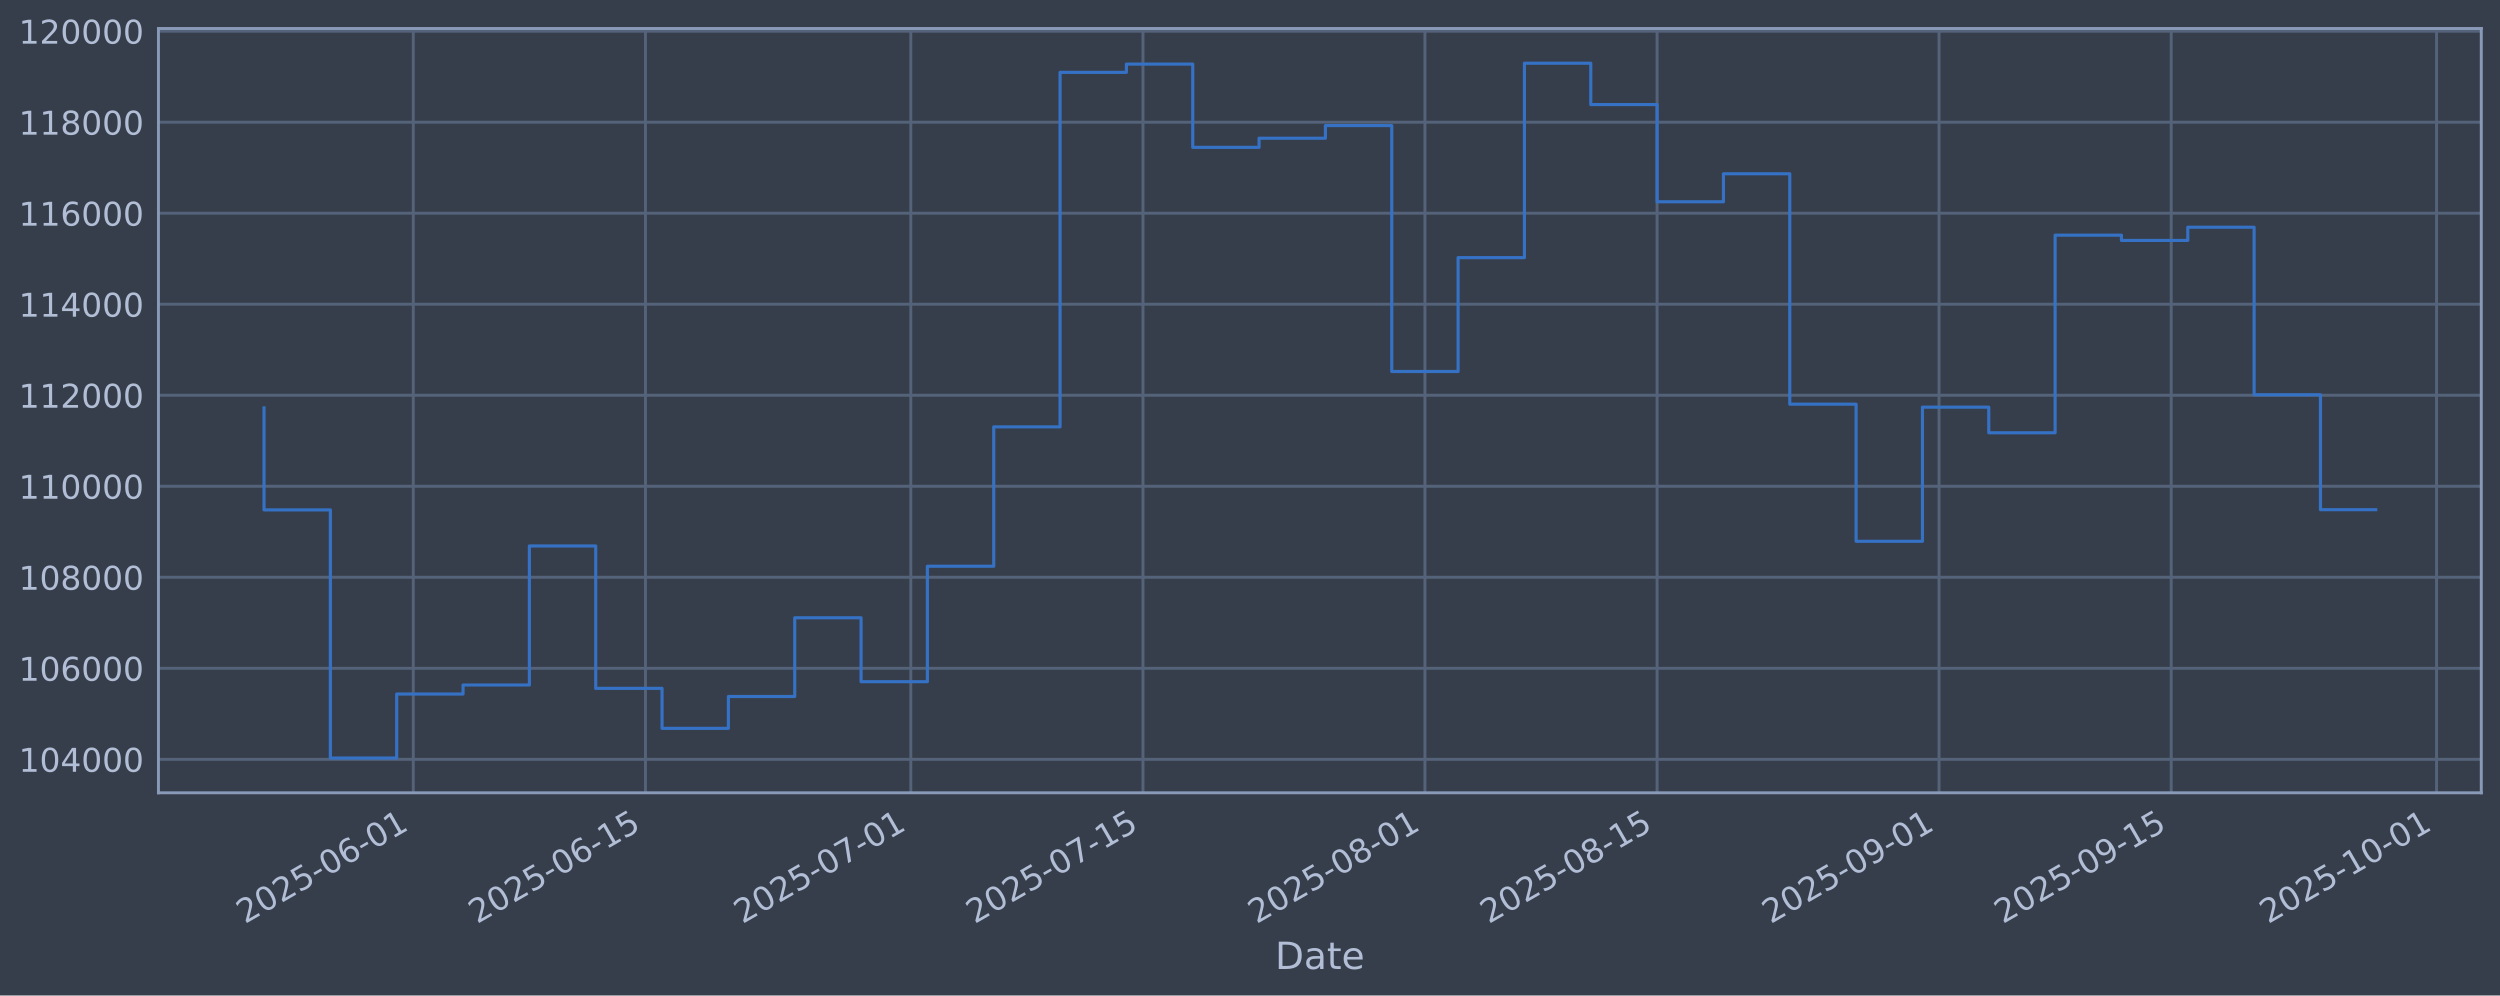
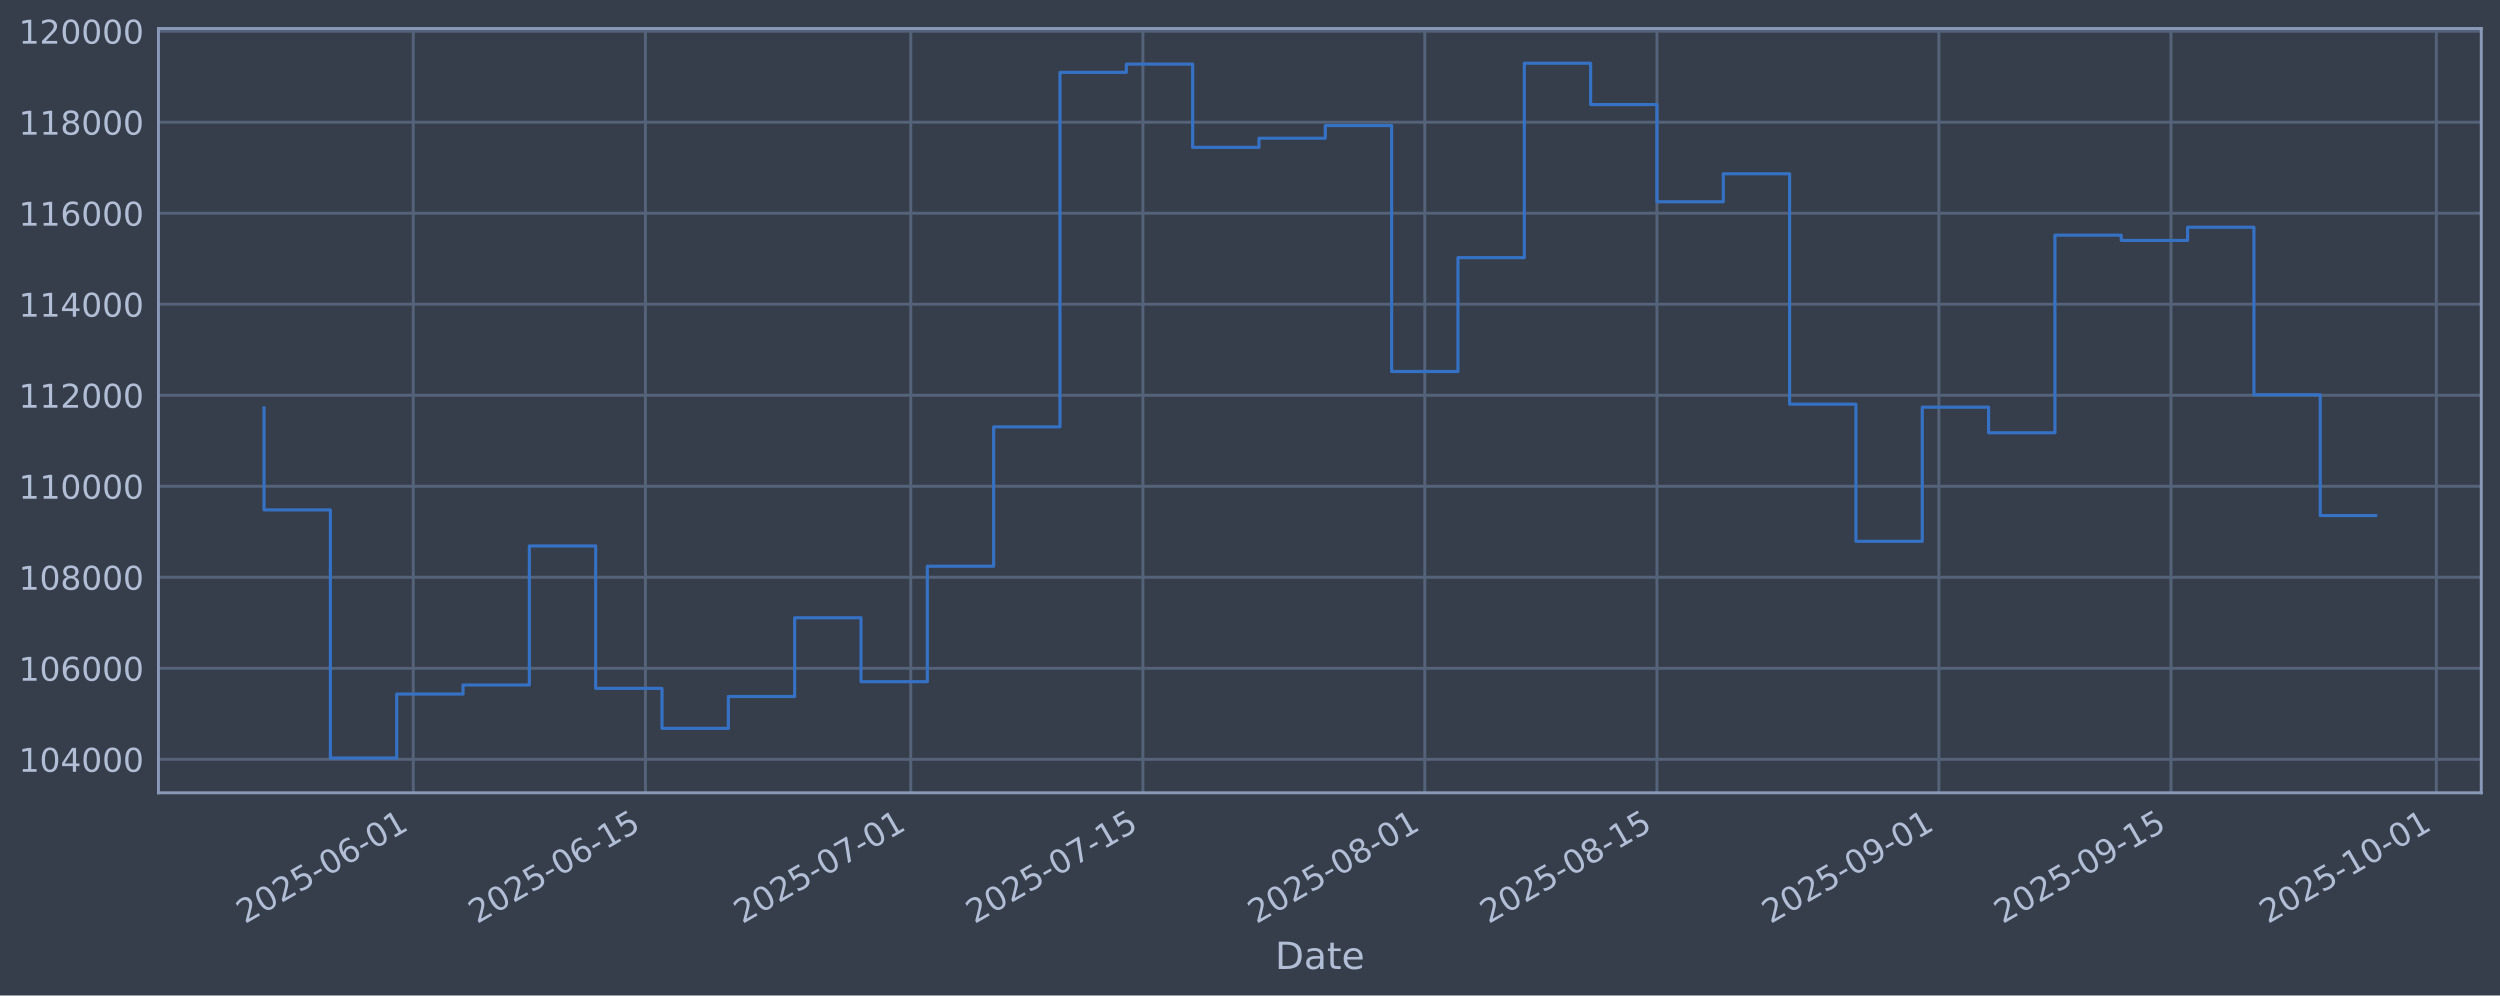
<svg xmlns="http://www.w3.org/2000/svg" xmlns:xlink="http://www.w3.org/1999/xlink" width="960.9pt" height="382.628pt" viewBox="0 0 960.9 382.628" version="1.1">
  <defs>
    <style type="text/css">*{stroke-linejoin: round; stroke-linecap: butt}</style>
  </defs>
  <g id="figure_1">
    <g id="patch_1">
      <path d="M 0 382.628  L 960.9 382.628  L 960.9 0  L 0 0  z " style="fill: #373e4b" />
    </g>
    <g id="axes_1">
      <g id="patch_2">
        <path d="M 60.901 304.718  L 953.701 304.718  L 953.701 10.958  L 60.901 10.958  z " style="fill: #373e4b" />
      </g>
      <g id="matplotlib.axis_1">
        <g id="xtick_1">
          <g id="line2d_1">
-             <path d="M 158.851 304.718  L 158.851 10.958  " clip-path="url(#p6c9ff65235)" style="fill: none; stroke: #546379; stroke-width: 1.12; stroke-linecap: square" />
+             <path d="M 158.845 304.718  L 158.845 10.958  " clip-path="url(#pb731ece742)" style="fill: none; stroke: #546379; stroke-width: 1.12; stroke-linecap: square" />
          </g>
          <g id="line2d_2" />
          <g id="text_1">
-             <g style="fill: #b1bed6" transform="translate(94.12533 355.2226) rotate(-30) scale(0.126 -0.126)">
+             <g style="fill: #b1bed6" transform="translate(94.11932 355.2226) rotate(-30) scale(0.126 -0.126)">
              <defs>
                <path id="DejaVuSans-32" d="M 1228 531  L 3431 531  L 3431 0  L 469 0  L 469 531  Q 828 903 1448 1529  Q 2069 2156 2228 2338  Q 2531 2678 2651 2914  Q 2772 3150 2772 3378  Q 2772 3750 2511 3984  Q 2250 4219 1831 4219  Q 1534 4219 1204 4116  Q 875 4013 500 3803  L 500 4441  Q 881 4594 1212 4672  Q 1544 4750 1819 4750  Q 2544 4750 2975 4387  Q 3406 4025 3406 3419  Q 3406 3131 3298 2873  Q 3191 2616 2906 2266  Q 2828 2175 2409 1742  Q 1991 1309 1228 531  z " transform="scale(0.015625)" />
                <path id="DejaVuSans-30" d="M 2034 4250  Q 1547 4250 1301 3770  Q 1056 3291 1056 2328  Q 1056 1369 1301 889  Q 1547 409 2034 409  Q 2525 409 2770 889  Q 3016 1369 3016 2328  Q 3016 3291 2770 3770  Q 2525 4250 2034 4250  z M 2034 4750  Q 2819 4750 3233 4129  Q 3647 3509 3647 2328  Q 3647 1150 3233 529  Q 2819 -91 2034 -91  Q 1250 -91 836 529  Q 422 1150 422 2328  Q 422 3509 836 4129  Q 1250 4750 2034 4750  z " transform="scale(0.015625)" />
                <path id="DejaVuSans-35" d="M 691 4666  L 3169 4666  L 3169 4134  L 1269 4134  L 1269 2991  Q 1406 3038 1543 3061  Q 1681 3084 1819 3084  Q 2600 3084 3056 2656  Q 3513 2228 3513 1497  Q 3513 744 3044 326  Q 2575 -91 1722 -91  Q 1428 -91 1123 -41  Q 819 9 494 109  L 494 744  Q 775 591 1075 516  Q 1375 441 1709 441  Q 2250 441 2565 725  Q 2881 1009 2881 1497  Q 2881 1984 2565 2268  Q 2250 2553 1709 2553  Q 1456 2553 1204 2497  Q 953 2441 691 2322  L 691 4666  z " transform="scale(0.015625)" />
                <path id="DejaVuSans-2d" d="M 313 2009  L 1997 2009  L 1997 1497  L 313 1497  L 313 2009  z " transform="scale(0.015625)" />
                <path id="DejaVuSans-36" d="M 2113 2584  Q 1688 2584 1439 2293  Q 1191 2003 1191 1497  Q 1191 994 1439 701  Q 1688 409 2113 409  Q 2538 409 2786 701  Q 3034 994 3034 1497  Q 3034 2003 2786 2293  Q 2538 2584 2113 2584  z M 3366 4563  L 3366 3988  Q 3128 4100 2886 4159  Q 2644 4219 2406 4219  Q 1781 4219 1451 3797  Q 1122 3375 1075 2522  Q 1259 2794 1537 2939  Q 1816 3084 2150 3084  Q 2853 3084 3261 2657  Q 3669 2231 3669 1497  Q 3669 778 3244 343  Q 2819 -91 2113 -91  Q 1303 -91 875 529  Q 447 1150 447 2328  Q 447 3434 972 4092  Q 1497 4750 2381 4750  Q 2619 4750 2861 4703  Q 3103 4656 3366 4563  z " transform="scale(0.015625)" />
                <path id="DejaVuSans-31" d="M 794 531  L 1825 531  L 1825 4091  L 703 3866  L 703 4441  L 1819 4666  L 2450 4666  L 2450 531  L 3481 531  L 3481 0  L 794 0  L 794 531  z " transform="scale(0.015625)" />
              </defs>
              <use xlink:href="#DejaVuSans-32" />
              <use xlink:href="#DejaVuSans-30" transform="translate(63.62305 0)" />
              <use xlink:href="#DejaVuSans-32" transform="translate(127.2461 0)" />
              <use xlink:href="#DejaVuSans-35" transform="translate(190.8691 0)" />
              <use xlink:href="#DejaVuSans-2d" transform="translate(254.4922 0)" />
              <use xlink:href="#DejaVuSans-30" transform="translate(290.5762 0)" />
              <use xlink:href="#DejaVuSans-36" transform="translate(354.1992 0)" />
              <use xlink:href="#DejaVuSans-2d" transform="translate(417.8223 0)" />
              <use xlink:href="#DejaVuSans-30" transform="translate(453.9062 0)" />
              <use xlink:href="#DejaVuSans-31" transform="translate(517.5293 0)" />
            </g>
          </g>
        </g>
        <g id="xtick_2">
          <g id="line2d_3">
-             <path d="M 248.091 304.718  L 248.091 10.958  " clip-path="url(#p6c9ff65235)" style="fill: none; stroke: #546379; stroke-width: 1.12; stroke-linecap: square" />
+             <path d="M 248.075 304.718  L 248.075 10.958  " clip-path="url(#pb731ece742)" style="fill: none; stroke: #546379; stroke-width: 1.12; stroke-linecap: square" />
          </g>
          <g id="line2d_4" />
          <g id="text_2">
-             <g style="fill: #b1bed6" transform="translate(183.3652 355.2226) rotate(-30) scale(0.126 -0.126)">
+             <g style="fill: #b1bed6" transform="translate(183.3499 355.2226) rotate(-30) scale(0.126 -0.126)">
              <use xlink:href="#DejaVuSans-32" />
              <use xlink:href="#DejaVuSans-30" transform="translate(63.62305 0)" />
              <use xlink:href="#DejaVuSans-32" transform="translate(127.2461 0)" />
              <use xlink:href="#DejaVuSans-35" transform="translate(190.8691 0)" />
              <use xlink:href="#DejaVuSans-2d" transform="translate(254.4922 0)" />
              <use xlink:href="#DejaVuSans-30" transform="translate(290.5762 0)" />
              <use xlink:href="#DejaVuSans-36" transform="translate(354.1992 0)" />
              <use xlink:href="#DejaVuSans-2d" transform="translate(417.8223 0)" />
              <use xlink:href="#DejaVuSans-31" transform="translate(453.9062 0)" />
              <use xlink:href="#DejaVuSans-35" transform="translate(517.5293 0)" />
            </g>
          </g>
        </g>
        <g id="xtick_3">
          <g id="line2d_5">
-             <path d="M 350.079 304.718  L 350.079 10.958  " clip-path="url(#p6c9ff65235)" style="fill: none; stroke: #546379; stroke-width: 1.12; stroke-linecap: square" />
+             <path d="M 350.053 304.718  L 350.053 10.958  " clip-path="url(#pb731ece742)" style="fill: none; stroke: #546379; stroke-width: 1.12; stroke-linecap: square" />
          </g>
          <g id="line2d_6" />
          <g id="text_3">
-             <g style="fill: #b1bed6" transform="translate(285.3537 355.2226) rotate(-30) scale(0.126 -0.126)">
+             <g style="fill: #b1bed6" transform="translate(285.3277 355.2226) rotate(-30) scale(0.126 -0.126)">
              <defs>
                <path id="DejaVuSans-37" d="M 525 4666  L 3525 4666  L 3525 4397  L 1831 0  L 1172 0  L 2766 4134  L 525 4134  L 525 4666  z " transform="scale(0.015625)" />
              </defs>
              <use xlink:href="#DejaVuSans-32" />
              <use xlink:href="#DejaVuSans-30" transform="translate(63.62305 0)" />
              <use xlink:href="#DejaVuSans-32" transform="translate(127.2461 0)" />
              <use xlink:href="#DejaVuSans-35" transform="translate(190.8691 0)" />
              <use xlink:href="#DejaVuSans-2d" transform="translate(254.4922 0)" />
              <use xlink:href="#DejaVuSans-30" transform="translate(290.5762 0)" />
              <use xlink:href="#DejaVuSans-37" transform="translate(354.1992 0)" />
              <use xlink:href="#DejaVuSans-2d" transform="translate(417.8223 0)" />
              <use xlink:href="#DejaVuSans-30" transform="translate(453.9062 0)" />
              <use xlink:href="#DejaVuSans-31" transform="translate(517.5293 0)" />
            </g>
          </g>
        </g>
        <g id="xtick_4">
          <g id="line2d_7">
-             <path d="M 439.319 304.718  L 439.319 10.958  " clip-path="url(#p6c9ff65235)" style="fill: none; stroke: #546379; stroke-width: 1.12; stroke-linecap: square" />
+             <path d="M 439.284 304.718  L 439.284 10.958  " clip-path="url(#pb731ece742)" style="fill: none; stroke: #546379; stroke-width: 1.12; stroke-linecap: square" />
          </g>
          <g id="line2d_8" />
          <g id="text_4">
-             <g style="fill: #b1bed6" transform="translate(374.5936 355.2226) rotate(-30) scale(0.126 -0.126)">
+             <g style="fill: #b1bed6" transform="translate(374.5583 355.2226) rotate(-30) scale(0.126 -0.126)">
              <use xlink:href="#DejaVuSans-32" />
              <use xlink:href="#DejaVuSans-30" transform="translate(63.62305 0)" />
              <use xlink:href="#DejaVuSans-32" transform="translate(127.2461 0)" />
              <use xlink:href="#DejaVuSans-35" transform="translate(190.8691 0)" />
              <use xlink:href="#DejaVuSans-2d" transform="translate(254.4922 0)" />
              <use xlink:href="#DejaVuSans-30" transform="translate(290.5762 0)" />
              <use xlink:href="#DejaVuSans-37" transform="translate(354.1992 0)" />
              <use xlink:href="#DejaVuSans-2d" transform="translate(417.8223 0)" />
              <use xlink:href="#DejaVuSans-31" transform="translate(453.9062 0)" />
              <use xlink:href="#DejaVuSans-35" transform="translate(517.5293 0)" />
            </g>
          </g>
        </g>
        <g id="xtick_5">
          <g id="line2d_9">
-             <path d="M 547.682 304.718  L 547.682 10.958  " clip-path="url(#p6c9ff65235)" style="fill: none; stroke: #546379; stroke-width: 1.12; stroke-linecap: square" />
+             <path d="M 547.635 304.718  L 547.635 10.958  " clip-path="url(#pb731ece742)" style="fill: none; stroke: #546379; stroke-width: 1.12; stroke-linecap: square" />
          </g>
          <g id="line2d_10" />
          <g id="text_5">
-             <g style="fill: #b1bed6" transform="translate(482.9564 355.2226) rotate(-30) scale(0.126 -0.126)">
+             <g style="fill: #b1bed6" transform="translate(482.9097 355.2226) rotate(-30) scale(0.126 -0.126)">
              <defs>
                <path id="DejaVuSans-38" d="M 2034 2216  Q 1584 2216 1326 1975  Q 1069 1734 1069 1313  Q 1069 891 1326 650  Q 1584 409 2034 409  Q 2484 409 2743 651  Q 3003 894 3003 1313  Q 3003 1734 2745 1975  Q 2488 2216 2034 2216  z M 1403 2484  Q 997 2584 770 2862  Q 544 3141 544 3541  Q 544 4100 942 4425  Q 1341 4750 2034 4750  Q 2731 4750 3128 4425  Q 3525 4100 3525 3541  Q 3525 3141 3298 2862  Q 3072 2584 2669 2484  Q 3125 2378 3379 2068  Q 3634 1759 3634 1313  Q 3634 634 3220 271  Q 2806 -91 2034 -91  Q 1263 -91 848 271  Q 434 634 434 1313  Q 434 1759 690 2068  Q 947 2378 1403 2484  z M 1172 3481  Q 1172 3119 1398 2916  Q 1625 2713 2034 2713  Q 2441 2713 2670 2916  Q 2900 3119 2900 3481  Q 2900 3844 2670 4047  Q 2441 4250 2034 4250  Q 1625 4250 1398 4047  Q 1172 3844 1172 3481  z " transform="scale(0.015625)" />
              </defs>
              <use xlink:href="#DejaVuSans-32" />
              <use xlink:href="#DejaVuSans-30" transform="translate(63.62305 0)" />
              <use xlink:href="#DejaVuSans-32" transform="translate(127.2461 0)" />
              <use xlink:href="#DejaVuSans-35" transform="translate(190.8691 0)" />
              <use xlink:href="#DejaVuSans-2d" transform="translate(254.4922 0)" />
              <use xlink:href="#DejaVuSans-30" transform="translate(290.5762 0)" />
              <use xlink:href="#DejaVuSans-38" transform="translate(354.1992 0)" />
              <use xlink:href="#DejaVuSans-2d" transform="translate(417.8223 0)" />
              <use xlink:href="#DejaVuSans-30" transform="translate(453.9062 0)" />
              <use xlink:href="#DejaVuSans-31" transform="translate(517.5293 0)" />
            </g>
          </g>
        </g>
        <g id="xtick_6">
          <g id="line2d_11">
-             <path d="M 636.922 304.718  L 636.922 10.958  " clip-path="url(#p6c9ff65235)" style="fill: none; stroke: #546379; stroke-width: 1.12; stroke-linecap: square" />
+             <path d="M 636.866 304.718  L 636.866 10.958  " clip-path="url(#pb731ece742)" style="fill: none; stroke: #546379; stroke-width: 1.12; stroke-linecap: square" />
          </g>
          <g id="line2d_12" />
          <g id="text_6">
-             <g style="fill: #b1bed6" transform="translate(572.1963 355.2226) rotate(-30) scale(0.126 -0.126)">
+             <g style="fill: #b1bed6" transform="translate(572.1403 355.2226) rotate(-30) scale(0.126 -0.126)">
              <use xlink:href="#DejaVuSans-32" />
              <use xlink:href="#DejaVuSans-30" transform="translate(63.62305 0)" />
              <use xlink:href="#DejaVuSans-32" transform="translate(127.2461 0)" />
              <use xlink:href="#DejaVuSans-35" transform="translate(190.8691 0)" />
              <use xlink:href="#DejaVuSans-2d" transform="translate(254.4922 0)" />
              <use xlink:href="#DejaVuSans-30" transform="translate(290.5762 0)" />
              <use xlink:href="#DejaVuSans-38" transform="translate(354.1992 0)" />
              <use xlink:href="#DejaVuSans-2d" transform="translate(417.8223 0)" />
              <use xlink:href="#DejaVuSans-31" transform="translate(453.9062 0)" />
              <use xlink:href="#DejaVuSans-35" transform="translate(517.5293 0)" />
            </g>
          </g>
        </g>
        <g id="xtick_7">
          <g id="line2d_13">
-             <path d="M 745.285 304.718  L 745.285 10.958  " clip-path="url(#p6c9ff65235)" style="fill: none; stroke: #546379; stroke-width: 1.12; stroke-linecap: square" />
+             <path d="M 745.217 304.718  L 745.217 10.958  " clip-path="url(#pb731ece742)" style="fill: none; stroke: #546379; stroke-width: 1.12; stroke-linecap: square" />
          </g>
          <g id="line2d_14" />
          <g id="text_7">
-             <g style="fill: #b1bed6" transform="translate(680.559 355.2226) rotate(-30) scale(0.126 -0.126)">
+             <g style="fill: #b1bed6" transform="translate(680.4917 355.2226) rotate(-30) scale(0.126 -0.126)">
              <defs>
                <path id="DejaVuSans-39" d="M 703 97  L 703 672  Q 941 559 1184 500  Q 1428 441 1663 441  Q 2288 441 2617 861  Q 2947 1281 2994 2138  Q 2813 1869 2534 1725  Q 2256 1581 1919 1581  Q 1219 1581 811 2004  Q 403 2428 403 3163  Q 403 3881 828 4315  Q 1253 4750 1959 4750  Q 2769 4750 3195 4129  Q 3622 3509 3622 2328  Q 3622 1225 3098 567  Q 2575 -91 1691 -91  Q 1453 -91 1209 -44  Q 966 3 703 97  z M 1959 2075  Q 2384 2075 2632 2365  Q 2881 2656 2881 3163  Q 2881 3666 2632 3958  Q 2384 4250 1959 4250  Q 1534 4250 1286 3958  Q 1038 3666 1038 3163  Q 1038 2656 1286 2365  Q 1534 2075 1959 2075  z " transform="scale(0.015625)" />
              </defs>
              <use xlink:href="#DejaVuSans-32" />
              <use xlink:href="#DejaVuSans-30" transform="translate(63.62305 0)" />
              <use xlink:href="#DejaVuSans-32" transform="translate(127.2461 0)" />
              <use xlink:href="#DejaVuSans-35" transform="translate(190.8691 0)" />
              <use xlink:href="#DejaVuSans-2d" transform="translate(254.4922 0)" />
              <use xlink:href="#DejaVuSans-30" transform="translate(290.5762 0)" />
              <use xlink:href="#DejaVuSans-39" transform="translate(354.1992 0)" />
              <use xlink:href="#DejaVuSans-2d" transform="translate(417.8223 0)" />
              <use xlink:href="#DejaVuSans-30" transform="translate(453.9062 0)" />
              <use xlink:href="#DejaVuSans-31" transform="translate(517.5293 0)" />
            </g>
          </g>
        </g>
        <g id="xtick_8">
          <g id="line2d_15">
-             <path d="M 834.524 304.718  L 834.524 10.958  " clip-path="url(#p6c9ff65235)" style="fill: none; stroke: #546379; stroke-width: 1.12; stroke-linecap: square" />
+             <path d="M 834.448 304.718  L 834.448 10.958  " clip-path="url(#pb731ece742)" style="fill: none; stroke: #546379; stroke-width: 1.12; stroke-linecap: square" />
          </g>
          <g id="line2d_16" />
          <g id="text_8">
-             <g style="fill: #b1bed6" transform="translate(769.799 355.2226) rotate(-30) scale(0.126 -0.126)">
+             <g style="fill: #b1bed6" transform="translate(769.7222 355.2226) rotate(-30) scale(0.126 -0.126)">
              <use xlink:href="#DejaVuSans-32" />
              <use xlink:href="#DejaVuSans-30" transform="translate(63.62305 0)" />
              <use xlink:href="#DejaVuSans-32" transform="translate(127.2461 0)" />
              <use xlink:href="#DejaVuSans-35" transform="translate(190.8691 0)" />
              <use xlink:href="#DejaVuSans-2d" transform="translate(254.4922 0)" />
              <use xlink:href="#DejaVuSans-30" transform="translate(290.5762 0)" />
              <use xlink:href="#DejaVuSans-39" transform="translate(354.1992 0)" />
              <use xlink:href="#DejaVuSans-2d" transform="translate(417.8223 0)" />
              <use xlink:href="#DejaVuSans-31" transform="translate(453.9062 0)" />
              <use xlink:href="#DejaVuSans-35" transform="translate(517.5293 0)" />
            </g>
          </g>
        </g>
        <g id="xtick_9">
          <g id="line2d_17">
-             <path d="M 936.513 304.718  L 936.513 10.958  " clip-path="url(#p6c9ff65235)" style="fill: none; stroke: #546379; stroke-width: 1.12; stroke-linecap: square" />
+             <path d="M 936.426 304.718  L 936.426 10.958  " clip-path="url(#pb731ece742)" style="fill: none; stroke: #546379; stroke-width: 1.12; stroke-linecap: square" />
          </g>
          <g id="line2d_18" />
          <g id="text_9">
-             <g style="fill: #b1bed6" transform="translate(871.7874 355.2226) rotate(-30) scale(0.126 -0.126)">
+             <g style="fill: #b1bed6" transform="translate(871.7 355.2226) rotate(-30) scale(0.126 -0.126)">
              <use xlink:href="#DejaVuSans-32" />
              <use xlink:href="#DejaVuSans-30" transform="translate(63.62305 0)" />
              <use xlink:href="#DejaVuSans-32" transform="translate(127.2461 0)" />
              <use xlink:href="#DejaVuSans-35" transform="translate(190.8691 0)" />
              <use xlink:href="#DejaVuSans-2d" transform="translate(254.4922 0)" />
              <use xlink:href="#DejaVuSans-31" transform="translate(290.5762 0)" />
              <use xlink:href="#DejaVuSans-30" transform="translate(354.1992 0)" />
              <use xlink:href="#DejaVuSans-2d" transform="translate(417.8223 0)" />
              <use xlink:href="#DejaVuSans-30" transform="translate(453.9062 0)" />
              <use xlink:href="#DejaVuSans-31" transform="translate(517.5293 0)" />
            </g>
          </g>
        </g>
        <g id="text_10">
          <g style="fill: #b1bed6" transform="translate(490.0914 372.4337) scale(0.144 -0.144)">
            <defs>
              <path id="DejaVuSans-44" d="M 1259 4147  L 1259 519  L 2022 519  Q 2988 519 3436 956  Q 3884 1394 3884 2338  Q 3884 3275 3436 3711  Q 2988 4147 2022 4147  L 1259 4147  z M 628 4666  L 1925 4666  Q 3281 4666 3915 4102  Q 4550 3538 4550 2338  Q 4550 1131 3912 565  Q 3275 0 1925 0  L 628 0  L 628 4666  z " transform="scale(0.015625)" />
              <path id="DejaVuSans-61" d="M 2194 1759  Q 1497 1759 1228 1600  Q 959 1441 959 1056  Q 959 750 1161 570  Q 1363 391 1709 391  Q 2188 391 2477 730  Q 2766 1069 2766 1631  L 2766 1759  L 2194 1759  z M 3341 1997  L 3341 0  L 2766 0  L 2766 531  Q 2569 213 2275 61  Q 1981 -91 1556 -91  Q 1019 -91 701 211  Q 384 513 384 1019  Q 384 1609 779 1909  Q 1175 2209 1959 2209  L 2766 2209  L 2766 2266  Q 2766 2663 2505 2880  Q 2244 3097 1772 3097  Q 1472 3097 1187 3025  Q 903 2953 641 2809  L 641 3341  Q 956 3463 1253 3523  Q 1550 3584 1831 3584  Q 2591 3584 2966 3190  Q 3341 2797 3341 1997  z " transform="scale(0.015625)" />
              <path id="DejaVuSans-74" d="M 1172 4494  L 1172 3500  L 2356 3500  L 2356 3053  L 1172 3053  L 1172 1153  Q 1172 725 1289 603  Q 1406 481 1766 481  L 2356 481  L 2356 0  L 1766 0  Q 1100 0 847 248  Q 594 497 594 1153  L 594 3053  L 172 3053  L 172 3500  L 594 3500  L 594 4494  L 1172 4494  z " transform="scale(0.015625)" />
              <path id="DejaVuSans-65" d="M 3597 1894  L 3597 1613  L 953 1613  Q 991 1019 1311 708  Q 1631 397 2203 397  Q 2534 397 2845 478  Q 3156 559 3463 722  L 3463 178  Q 3153 47 2828 -22  Q 2503 -91 2169 -91  Q 1331 -91 842 396  Q 353 884 353 1716  Q 353 2575 817 3079  Q 1281 3584 2069 3584  Q 2775 3584 3186 3129  Q 3597 2675 3597 1894  z M 3022 2063  Q 3016 2534 2758 2815  Q 2500 3097 2075 3097  Q 1594 3097 1305 2825  Q 1016 2553 972 2059  L 3022 2063  z " transform="scale(0.015625)" />
            </defs>
            <use xlink:href="#DejaVuSans-44" />
            <use xlink:href="#DejaVuSans-61" transform="translate(77.00195 0)" />
            <use xlink:href="#DejaVuSans-74" transform="translate(138.2812 0)" />
            <use xlink:href="#DejaVuSans-65" transform="translate(177.4902 0)" />
          </g>
        </g>
      </g>
      <g id="matplotlib.axis_2">
        <g id="ytick_1">
          <g id="line2d_19">
-             <path d="M 60.901 291.85  L 953.701 291.85  " clip-path="url(#p6c9ff65235)" style="fill: none; stroke: #546379; stroke-width: 1.12; stroke-linecap: square" />
+             <path d="M 60.901 291.85  L 953.701 291.85  " clip-path="url(#pb731ece742)" style="fill: none; stroke: #546379; stroke-width: 1.12; stroke-linecap: square" />
          </g>
          <g id="line2d_20" />
          <g id="text_11">
            <g style="fill: #b1bed6" transform="translate(7.2 296.6367) scale(0.126 -0.126)">
              <defs>
                <path id="DejaVuSans-34" d="M 2419 4116  L 825 1625  L 2419 1625  L 2419 4116  z M 2253 4666  L 3047 4666  L 3047 1625  L 3713 1625  L 3713 1100  L 3047 1100  L 3047 0  L 2419 0  L 2419 1100  L 313 1100  L 313 1709  L 2253 4666  z " transform="scale(0.015625)" />
              </defs>
              <use xlink:href="#DejaVuSans-31" />
              <use xlink:href="#DejaVuSans-30" transform="translate(63.62305 0)" />
              <use xlink:href="#DejaVuSans-34" transform="translate(127.2461 0)" />
              <use xlink:href="#DejaVuSans-30" transform="translate(190.8691 0)" />
              <use xlink:href="#DejaVuSans-30" transform="translate(254.4922 0)" />
              <use xlink:href="#DejaVuSans-30" transform="translate(318.1152 0)" />
            </g>
          </g>
        </g>
        <g id="ytick_2">
          <g id="line2d_21">
-             <path d="M 60.901 256.867  L 953.701 256.867  " clip-path="url(#p6c9ff65235)" style="fill: none; stroke: #546379; stroke-width: 1.12; stroke-linecap: square" />
+             <path d="M 60.901 256.867  L 953.701 256.867  " clip-path="url(#pb731ece742)" style="fill: none; stroke: #546379; stroke-width: 1.12; stroke-linecap: square" />
          </g>
          <g id="line2d_22" />
          <g id="text_12">
            <g style="fill: #b1bed6" transform="translate(7.2 261.6538) scale(0.126 -0.126)">
              <use xlink:href="#DejaVuSans-31" />
              <use xlink:href="#DejaVuSans-30" transform="translate(63.62305 0)" />
              <use xlink:href="#DejaVuSans-36" transform="translate(127.2461 0)" />
              <use xlink:href="#DejaVuSans-30" transform="translate(190.8691 0)" />
              <use xlink:href="#DejaVuSans-30" transform="translate(254.4922 0)" />
              <use xlink:href="#DejaVuSans-30" transform="translate(318.1152 0)" />
            </g>
          </g>
        </g>
        <g id="ytick_3">
          <g id="line2d_23">
-             <path d="M 60.901 221.884  L 953.701 221.884  " clip-path="url(#p6c9ff65235)" style="fill: none; stroke: #546379; stroke-width: 1.12; stroke-linecap: square" />
+             <path d="M 60.901 221.884  L 953.701 221.884  " clip-path="url(#pb731ece742)" style="fill: none; stroke: #546379; stroke-width: 1.12; stroke-linecap: square" />
          </g>
          <g id="line2d_24" />
          <g id="text_13">
            <g style="fill: #b1bed6" transform="translate(7.2 226.671) scale(0.126 -0.126)">
              <use xlink:href="#DejaVuSans-31" />
              <use xlink:href="#DejaVuSans-30" transform="translate(63.62305 0)" />
              <use xlink:href="#DejaVuSans-38" transform="translate(127.2461 0)" />
              <use xlink:href="#DejaVuSans-30" transform="translate(190.8691 0)" />
              <use xlink:href="#DejaVuSans-30" transform="translate(254.4922 0)" />
              <use xlink:href="#DejaVuSans-30" transform="translate(318.1152 0)" />
            </g>
          </g>
        </g>
        <g id="ytick_4">
          <g id="line2d_25">
-             <path d="M 60.901 186.901  L 953.701 186.901  " clip-path="url(#p6c9ff65235)" style="fill: none; stroke: #546379; stroke-width: 1.12; stroke-linecap: square" />
+             <path d="M 60.901 186.901  L 953.701 186.901  " clip-path="url(#pb731ece742)" style="fill: none; stroke: #546379; stroke-width: 1.12; stroke-linecap: square" />
          </g>
          <g id="line2d_26" />
          <g id="text_14">
            <g style="fill: #b1bed6" transform="translate(7.2 191.6882) scale(0.126 -0.126)">
              <use xlink:href="#DejaVuSans-31" />
              <use xlink:href="#DejaVuSans-31" transform="translate(63.62305 0)" />
              <use xlink:href="#DejaVuSans-30" transform="translate(127.2461 0)" />
              <use xlink:href="#DejaVuSans-30" transform="translate(190.8691 0)" />
              <use xlink:href="#DejaVuSans-30" transform="translate(254.4922 0)" />
              <use xlink:href="#DejaVuSans-30" transform="translate(318.1152 0)" />
            </g>
          </g>
        </g>
        <g id="ytick_5">
          <g id="line2d_27">
-             <path d="M 60.901 151.918  L 953.701 151.918  " clip-path="url(#p6c9ff65235)" style="fill: none; stroke: #546379; stroke-width: 1.12; stroke-linecap: square" />
+             <path d="M 60.901 151.918  L 953.701 151.918  " clip-path="url(#pb731ece742)" style="fill: none; stroke: #546379; stroke-width: 1.12; stroke-linecap: square" />
          </g>
          <g id="line2d_28" />
          <g id="text_15">
            <g style="fill: #b1bed6" transform="translate(7.2 156.7053) scale(0.126 -0.126)">
              <use xlink:href="#DejaVuSans-31" />
              <use xlink:href="#DejaVuSans-31" transform="translate(63.62305 0)" />
              <use xlink:href="#DejaVuSans-32" transform="translate(127.2461 0)" />
              <use xlink:href="#DejaVuSans-30" transform="translate(190.8691 0)" />
              <use xlink:href="#DejaVuSans-30" transform="translate(254.4922 0)" />
              <use xlink:href="#DejaVuSans-30" transform="translate(318.1152 0)" />
            </g>
          </g>
        </g>
        <g id="ytick_6">
          <g id="line2d_29">
-             <path d="M 60.901 116.936  L 953.701 116.936  " clip-path="url(#p6c9ff65235)" style="fill: none; stroke: #546379; stroke-width: 1.12; stroke-linecap: square" />
+             <path d="M 60.901 116.936  L 953.701 116.936  " clip-path="url(#pb731ece742)" style="fill: none; stroke: #546379; stroke-width: 1.12; stroke-linecap: square" />
          </g>
          <g id="line2d_30" />
          <g id="text_16">
            <g style="fill: #b1bed6" transform="translate(7.2 121.7225) scale(0.126 -0.126)">
              <use xlink:href="#DejaVuSans-31" />
              <use xlink:href="#DejaVuSans-31" transform="translate(63.62305 0)" />
              <use xlink:href="#DejaVuSans-34" transform="translate(127.2461 0)" />
              <use xlink:href="#DejaVuSans-30" transform="translate(190.8691 0)" />
              <use xlink:href="#DejaVuSans-30" transform="translate(254.4922 0)" />
              <use xlink:href="#DejaVuSans-30" transform="translate(318.1152 0)" />
            </g>
          </g>
        </g>
        <g id="ytick_7">
          <g id="line2d_31">
-             <path d="M 60.901 81.953  L 953.701 81.953  " clip-path="url(#p6c9ff65235)" style="fill: none; stroke: #546379; stroke-width: 1.12; stroke-linecap: square" />
+             <path d="M 60.901 81.953  L 953.701 81.953  " clip-path="url(#pb731ece742)" style="fill: none; stroke: #546379; stroke-width: 1.12; stroke-linecap: square" />
          </g>
          <g id="line2d_32" />
          <g id="text_17">
            <g style="fill: #b1bed6" transform="translate(7.2 86.73969) scale(0.126 -0.126)">
              <use xlink:href="#DejaVuSans-31" />
              <use xlink:href="#DejaVuSans-31" transform="translate(63.62305 0)" />
              <use xlink:href="#DejaVuSans-36" transform="translate(127.2461 0)" />
              <use xlink:href="#DejaVuSans-30" transform="translate(190.8691 0)" />
              <use xlink:href="#DejaVuSans-30" transform="translate(254.4922 0)" />
              <use xlink:href="#DejaVuSans-30" transform="translate(318.1152 0)" />
            </g>
          </g>
        </g>
        <g id="ytick_8">
          <g id="line2d_33">
-             <path d="M 60.901 46.97  L 953.701 46.97  " clip-path="url(#p6c9ff65235)" style="fill: none; stroke: #546379; stroke-width: 1.12; stroke-linecap: square" />
+             <path d="M 60.901 46.97  L 953.701 46.97  " clip-path="url(#pb731ece742)" style="fill: none; stroke: #546379; stroke-width: 1.12; stroke-linecap: square" />
          </g>
          <g id="line2d_34" />
          <g id="text_18">
            <g style="fill: #b1bed6" transform="translate(7.2 51.75686) scale(0.126 -0.126)">
              <use xlink:href="#DejaVuSans-31" />
              <use xlink:href="#DejaVuSans-31" transform="translate(63.62305 0)" />
              <use xlink:href="#DejaVuSans-38" transform="translate(127.2461 0)" />
              <use xlink:href="#DejaVuSans-30" transform="translate(190.8691 0)" />
              <use xlink:href="#DejaVuSans-30" transform="translate(254.4922 0)" />
              <use xlink:href="#DejaVuSans-30" transform="translate(318.1152 0)" />
            </g>
          </g>
        </g>
        <g id="ytick_9">
          <g id="line2d_35">
-             <path d="M 60.901 11.987  L 953.701 11.987  " clip-path="url(#p6c9ff65235)" style="fill: none; stroke: #546379; stroke-width: 1.12; stroke-linecap: square" />
+             <path d="M 60.901 11.987  L 953.701 11.987  " clip-path="url(#pb731ece742)" style="fill: none; stroke: #546379; stroke-width: 1.12; stroke-linecap: square" />
          </g>
          <g id="line2d_36" />
          <g id="text_19">
            <g style="fill: #b1bed6" transform="translate(7.2 16.77403) scale(0.126 -0.126)">
              <use xlink:href="#DejaVuSans-31" />
              <use xlink:href="#DejaVuSans-32" transform="translate(63.62305 0)" />
              <use xlink:href="#DejaVuSans-30" transform="translate(127.2461 0)" />
              <use xlink:href="#DejaVuSans-30" transform="translate(190.8691 0)" />
              <use xlink:href="#DejaVuSans-30" transform="translate(254.4922 0)" />
              <use xlink:href="#DejaVuSans-30" transform="translate(318.1152 0)" />
            </g>
          </g>
        </g>
      </g>
      <g id="line2d_37">
-         <path d="M 101.482 156.778  L 101.482 195.974  L 126.979 195.974  L 126.979 291.366  L 152.477 291.366  L 152.477 266.759  L 177.974 266.759  L 177.974 263.286  L 203.471 263.286  L 203.471 209.841  L 228.968 209.841  L 228.968 264.586  L 254.465 264.586  L 254.465 279.95  L 279.962 279.95  L 279.962 267.706  L 305.459 267.706  L 305.459 237.446  L 330.956 237.446  L 330.956 262.012  L 356.454 262.012  L 356.454 217.631  L 381.951 217.631  L 381.951 164.07  L 407.448 164.07  L 407.448 27.81  L 432.945 27.81  L 432.945 24.636  L 458.442 24.636  L 458.442 56.646  L 483.939 56.646  L 483.939 53.121  L 509.436 53.121  L 509.436 48.272  L 534.933 48.272  L 534.933 142.793  L 560.43 142.793  L 560.43 99.016  L 585.928 99.016  L 585.928 24.311  L 611.425 24.311  L 611.425 40.185  L 636.922 40.185  L 636.922 77.56  L 662.419 77.56  L 662.419 66.788  L 687.916 66.788  L 687.916 155.356  L 713.413 155.356  L 713.413 208.052  L 738.91 208.052  L 738.91 156.509  L 764.407 156.509  L 764.407 166.341  L 789.905 166.341  L 789.905 90.389  L 815.402 90.389  L 815.402 92.406  L 840.899 92.406  L 840.899 87.351  L 866.396 87.351  L 866.396 151.739  L 891.893 151.739  L 891.893 195.911  L 913.119 195.911  " clip-path="url(#p6c9ff65235)" style="fill: none; stroke: #3572c6; stroke-width: 1.2; stroke-linecap: square" />
+         <path d="M 101.482 156.778  L 101.482 195.974  L 126.977 195.974  L 126.977 291.366  L 152.471 291.366  L 152.471 266.759  L 177.966 266.759  L 177.966 263.286  L 203.46 263.286  L 203.46 209.841  L 228.955 209.841  L 228.955 264.586  L 254.449 264.586  L 254.449 279.95  L 279.943 279.95  L 279.943 267.706  L 305.438 267.706  L 305.438 237.446  L 330.932 237.446  L 330.932 262.012  L 356.427 262.012  L 356.427 217.631  L 381.921 217.631  L 381.921 164.07  L 407.416 164.07  L 407.416 27.81  L 432.91 27.81  L 432.91 24.636  L 458.405 24.636  L 458.405 56.646  L 483.899 56.646  L 483.899 53.121  L 509.394 53.121  L 509.394 48.272  L 534.888 48.272  L 534.888 142.793  L 560.382 142.793  L 560.382 99.016  L 585.877 99.016  L 585.877 24.311  L 611.371 24.311  L 611.371 40.185  L 636.866 40.185  L 636.866 77.56  L 662.36 77.56  L 662.36 66.788  L 687.855 66.788  L 687.855 155.356  L 713.349 155.356  L 713.349 208.052  L 738.844 208.052  L 738.844 156.509  L 764.338 156.509  L 764.338 166.341  L 789.832 166.341  L 789.832 90.389  L 815.327 90.389  L 815.327 92.406  L 840.821 92.406  L 840.821 87.351  L 866.316 87.351  L 866.316 151.739  L 891.81 151.739  L 891.81 198.167  L 913.119 198.167  " clip-path="url(#pb731ece742)" style="fill: none; stroke: #3572c6; stroke-width: 1.2; stroke-linecap: square" />
      </g>
      <g id="patch_3">
        <path d="M 60.901 304.718  L 60.901 10.958  " style="fill: none; stroke: #899ab8; stroke-width: 1.12; stroke-linejoin: miter; stroke-linecap: square" />
      </g>
      <g id="patch_4">
        <path d="M 953.701 304.718  L 953.701 10.958  " style="fill: none; stroke: #899ab8; stroke-width: 1.12; stroke-linejoin: miter; stroke-linecap: square" />
      </g>
      <g id="patch_5">
        <path d="M 60.901 304.718  L 953.701 304.718  " style="fill: none; stroke: #899ab8; stroke-width: 1.12; stroke-linejoin: miter; stroke-linecap: square" />
      </g>
      <g id="patch_6">
        <path d="M 60.901 10.958  L 953.701 10.958  " style="fill: none; stroke: #899ab8; stroke-width: 1.12; stroke-linejoin: miter; stroke-linecap: square" />
      </g>
    </g>
  </g>
  <defs>
-     <clipPath id="p6c9ff65235">
+     <clipPath id="pb731ece742">
      <rect x="60.901" y="10.958" width="892.8" height="293.76" />
    </clipPath>
  </defs>
</svg>
